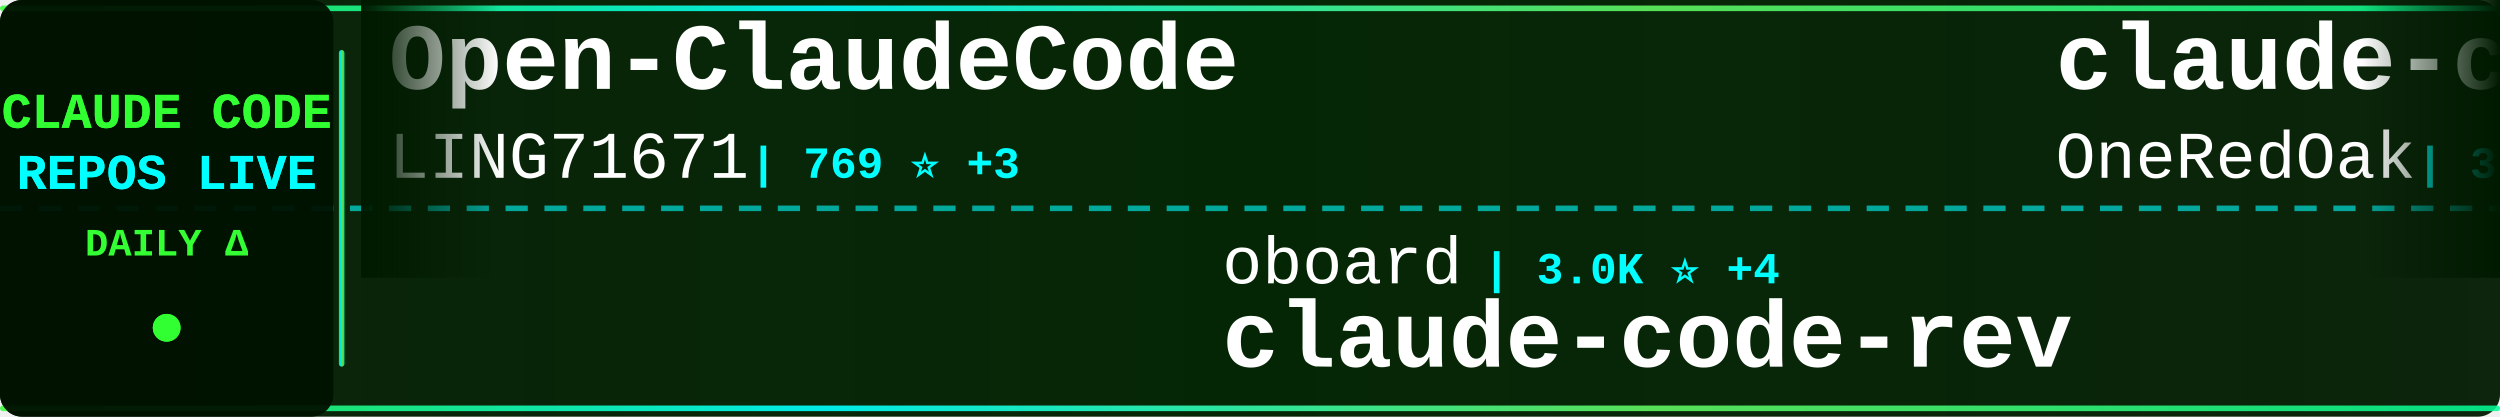
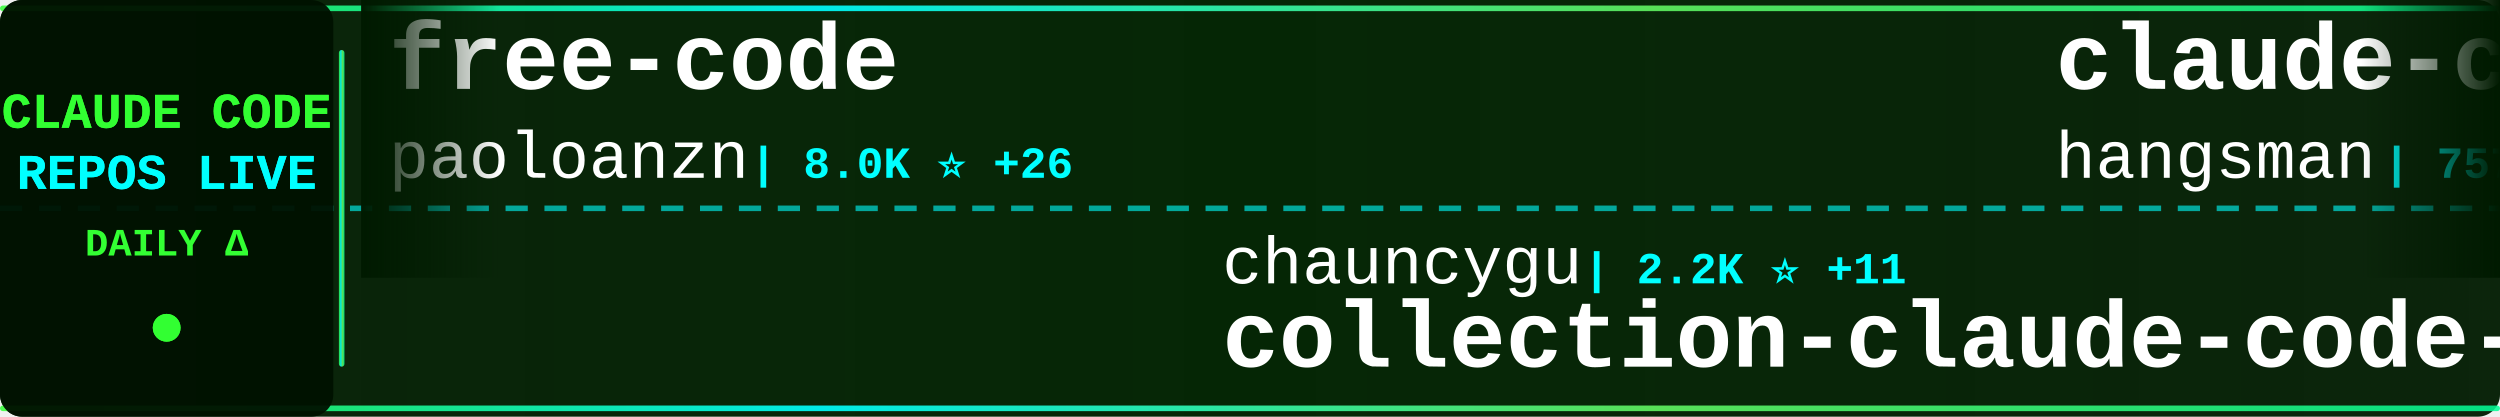
<svg xmlns="http://www.w3.org/2000/svg" width="900" height="150">
  <defs>
    <linearGradient id="tickerBg" x1="0%" y1="0%" x2="100%" y2="0%">
      <stop offset="0%" style="stop-color:#001a00;stop-opacity:0.95" />
      <stop offset="50%" style="stop-color:#002200;stop-opacity:0.98" />
      <stop offset="100%" style="stop-color:#001a00;stop-opacity:0.95" />
    </linearGradient>
    <linearGradient id="borderGrad" x1="0%" y1="0%" x2="100%" y2="0%">
      <stop offset="0%" style="stop-color:#33ff33;stop-opacity:0.85">
        <animate attributeName="stop-opacity" values="0.85;1;0.85" dur="2s" repeatCount="indefinite" />
      </stop>
      <stop offset="33%" style="stop-color:#00ffff;stop-opacity:0.9">
        <animate attributeName="stop-opacity" values="0.9;1;0.9" dur="2.2s" repeatCount="indefinite" />
      </stop>
      <stop offset="66%" style="stop-color:#66ff66;stop-opacity:0.85">
        <animate attributeName="stop-opacity" values="0.85;1;0.85" dur="1.8s" repeatCount="indefinite" />
      </stop>
      <stop offset="100%" style="stop-color:#00ff99;stop-opacity:0.85">
        <animate attributeName="stop-opacity" values="0.85;1;0.85" dur="2s" repeatCount="indefinite" />
      </stop>
    </linearGradient>
    <filter id="textGlow">
      <feGaussianBlur stdDeviation="0.1" result="coloredBlur" />
      <feMerge>
        <feMergeNode in="coloredBlur" />
        <feMergeNode in="SourceGraphic" />
      </feMerge>
    </filter>
    <filter id="metricGlow">
      <feGaussianBlur stdDeviation="0.2" result="coloredBlur" />
      <feMerge>
        <feMergeNode in="coloredBlur" />
        <feMergeNode in="SourceGraphic" />
      </feMerge>
    </filter>
    <linearGradient id="leftFade" x1="0%" y1="0%" x2="100%" y2="0%">
      <stop offset="0%" style="stop-color:#001a00;stop-opacity:1" />
      <stop offset="100%" style="stop-color:#001a00;stop-opacity:0" />
    </linearGradient>
    <linearGradient id="rightFade" x1="0%" y1="0%" x2="100%" y2="0%">
      <stop offset="0%" style="stop-color:#001a00;stop-opacity:0" />
      <stop offset="100%" style="stop-color:#001a00;stop-opacity:1" />
    </linearGradient>
  </defs>
  <rect width="900" height="150" fill="url(#tickerBg)" rx="8" />
  <rect x="0" y="2" width="900" height="2" fill="url(#borderGrad)" rx="1" />
  <rect x="0" y="146" width="900" height="2" fill="url(#borderGrad)" rx="1" />
  <line x1="0" y1="75" x2="900" y2="75" stroke="#00ffff" stroke-width="2" stroke-dasharray="8 6" opacity="0.6" />
  <rect x="0" y="0" width="120" height="150" fill="#001100" opacity="0.95" rx="8" />
  <text x="60" y="46" font-family="'Courier New', monospace" font-size="18" font-weight="bold" fill="#33ff33" text-anchor="middle" filter="url(#textGlow)">
    CLAUDE CODE
  </text>
  <text x="60" y="68" font-family="'Courier New', monospace" font-size="18" font-weight="bold" fill="#00ffff" text-anchor="middle" filter="url(#textGlow)">
    REPOS LIVE
  </text>
  <text x="60" y="92" font-family="'Courier New', monospace" font-size="14" font-weight="bold" fill="#33ff33" text-anchor="middle">
    DAILY Δ
  </text>
  <circle cx="60" cy="118" r="5" fill="#33ff33" filter="url(#metricGlow)">
    <animate attributeName="r" values="4;6;4" dur="1.5s" repeatCount="indefinite" />
    <animate attributeName="opacity" values="0.6;1;0.6" dur="1.5s" repeatCount="indefinite" />
  </circle>
  <rect x="122" y="18" width="2" height="114" fill="url(#borderGrad)" rx="1" />
  <clipPath id="tickerClip">
    <rect x="130" y="0" width="770" height="150" />
  </clipPath>
  <g clip-path="url(#tickerClip)">
    <g id="tickerItems">
      <animateTransform attributeName="transform" attributeType="XML" type="translate" from="0 0" to="-3000 0" dur="54s" repeatCount="indefinite" />
      <g transform="translate(0, 0)">
-         <text x="140" y="32" font-family="'Courier New', monospace" font-size="34" font-weight="bold" fill="#ffffff">Open-ClaudeCode</text>
-         <text x="140" y="64" font-family="'Courier New', monospace" font-size="24" font-weight="normal" fill="#ffffff" opacity="1.0">LING71671</text>
-         <text x="270" y="64" font-family="'Courier New', monospace" font-size="16" font-weight="bold" fill="#00ffff"> | 769 ⭐ +3</text>
+         <text x="140" y="32" font-family="'Courier New', monospace" font-size="34" font-weight="bold" fill="#ffffff">free-code</text>
+         <text x="140" y="64" font-family="'Courier New', monospace" font-size="24" font-weight="normal" fill="#ffffff" opacity="1.0">paoloanzn</text>
+         <text x="270" y="64" font-family="'Courier New', monospace" font-size="16" font-weight="bold" fill="#00ffff"> | 8.0K ⭐ +26</text>
      </g>
      <g transform="translate(300, 0)">
-         <text x="140" y="102" font-family="'Courier New', monospace" font-size="24" font-weight="normal" fill="#ffffff" opacity="1.0">oboard</text>
-         <text x="234" y="102" font-family="'Courier New', monospace" font-size="16" font-weight="bold" fill="#00ffff"> | 3.0K ⭐ +4</text>
-         <text x="140" y="132" font-family="'Courier New', monospace" font-size="34" font-weight="bold" fill="#ffffff">claude-code-rev</text>
+         <text x="140" y="102" font-family="'Courier New', monospace" font-size="24" font-weight="normal" fill="#ffffff" opacity="1.0">chauncygu</text>
+         <text x="270" y="102" font-family="'Courier New', monospace" font-size="16" font-weight="bold" fill="#00ffff"> | 2.2K ⭐ +11</text>
+         <text x="140" y="132" font-family="'Courier New', monospace" font-size="34" font-weight="bold" fill="#ffffff">collection-claude-code-s...</text>
      </g>
      <g transform="translate(600, 0)">
-         <text x="140" y="32" font-family="'Courier New', monospace" font-size="34" font-weight="bold" fill="#ffffff">claude-code-workflows</text>
-         <text x="140" y="64" font-family="'Courier New', monospace" font-size="24" font-weight="normal" fill="#ffffff" opacity="1.0">OneRedOak</text>
-         <text x="270" y="64" font-family="'Courier New', monospace" font-size="16" font-weight="bold" fill="#00ffff"> | 3.8K ⭐</text>
+         <text x="140" y="32" font-family="'Courier New', monospace" font-size="34" font-weight="bold" fill="#ffffff">claude-code-source</text>
+         <text x="140" y="64" font-family="'Courier New', monospace" font-size="24" font-weight="normal" fill="#ffffff" opacity="1.0">hangsman</text>
+         <text x="258" y="64" font-family="'Courier New', monospace" font-size="16" font-weight="bold" fill="#00ffff"> | 757 ⭐</text>
      </g>
      <g transform="translate(900, 0)">
-         <text x="140" y="102" font-family="'Courier New', monospace" font-size="24" font-weight="normal" fill="#ffffff" opacity="1.0">affaan-m</text>
-         <text x="258" y="102" font-family="'Courier New', monospace" font-size="16" font-weight="bold" fill="#00ffff"> | 164.9K ⭐ +1.2K</text>
-         <text x="140" y="132" font-family="'Courier New', monospace" font-size="34" font-weight="bold" fill="#ffffff">everything-claude-code</text>
+         <text x="140" y="102" font-family="'Courier New', monospace" font-size="24" font-weight="normal" fill="#ffffff" opacity="1.0">AprilNEA</text>
+         <text x="258" y="102" font-family="'Courier New', monospace" font-size="16" font-weight="bold" fill="#00ffff"> | 373 ⭐ +1</text>
+         <text x="140" y="132" font-family="'Courier New', monospace" font-size="34" font-weight="bold" fill="#ffffff">claude-code-source</text>
      </g>
      <g transform="translate(1200, 0)">
-         <text x="140" y="32" font-family="'Courier New', monospace" font-size="34" font-weight="bold" fill="#ffffff">claude-plugins-official</text>
-         <text x="140" y="64" font-family="'Courier New', monospace" font-size="24" font-weight="normal" fill="#ffffff" opacity="1.0">anthropics</text>
-         <text x="282" y="64" font-family="'Courier New', monospace" font-size="16" font-weight="bold" fill="#00ffff"> | 17.6K ⭐ +87</text>
+         <text x="140" y="32" font-family="'Courier New', monospace" font-size="34" font-weight="bold" fill="#ffffff">Claude-Code</text>
+         <text x="140" y="64" font-family="'Courier New', monospace" font-size="24" font-weight="normal" fill="#ffffff" opacity="1.0">pengchengneo</text>
+         <text x="306" y="64" font-family="'Courier New', monospace" font-size="16" font-weight="bold" fill="#00ffff"> | 1.2K ⭐ +2</text>
      </g>
      <g transform="translate(1500, 0)">
-         <text x="140" y="102" font-family="'Courier New', monospace" font-size="24" font-weight="normal" fill="#ffffff" opacity="1.0">anthropics</text>
-         <text x="282" y="102" font-family="'Courier New', monospace" font-size="16" font-weight="bold" fill="#00ffff"> | 7.2K ⭐ +22</text>
-         <text x="140" y="132" font-family="'Courier New', monospace" font-size="34" font-weight="bold" fill="#ffffff">claude-code-action</text>
+         <text x="140" y="102" font-family="'Courier New', monospace" font-size="24" font-weight="normal" fill="#ffffff" opacity="1.0">Alishahryar1</text>
+         <text x="306" y="102" font-family="'Courier New', monospace" font-size="16" font-weight="bold" fill="#00ffff"> | 4.7K ⭐ +2.5K</text>
+         <text x="140" y="132" font-family="'Courier New', monospace" font-size="34" font-weight="bold" fill="#ffffff">free-claude-code</text>
      </g>
      <g transform="translate(1800, 0)">
-         <text x="140" y="32" font-family="'Courier New', monospace" font-size="34" font-weight="bold" fill="#ffffff">claude-code-templates</text>
-         <text x="140" y="64" font-family="'Courier New', monospace" font-size="24" font-weight="normal" fill="#ffffff" opacity="1.0">davila7</text>
-         <text x="246" y="64" font-family="'Courier New', monospace" font-size="16" font-weight="bold" fill="#00ffff"> | 25.0K ⭐ +63</text>
+         <text x="140" y="32" font-family="'Courier New', monospace" font-size="34" font-weight="bold" fill="#ffffff">awesome-claude-code-tool...</text>
+         <text x="140" y="64" font-family="'Courier New', monospace" font-size="24" font-weight="normal" fill="#ffffff" opacity="1.0">rohitg00</text>
+         <text x="258" y="64" font-family="'Courier New', monospace" font-size="16" font-weight="bold" fill="#00ffff"> | 1.4K ⭐ +16</text>
      </g>
      <g transform="translate(2100, 0)">
-         <text x="140" y="102" font-family="'Courier New', monospace" font-size="24" font-weight="normal" fill="#ffffff" opacity="1.0">router-for-me</text>
-         <text x="318" y="102" font-family="'Courier New', monospace" font-size="16" font-weight="bold" fill="#00ffff"> | 28.1K ⭐ +279</text>
-         <text x="140" y="132" font-family="'Courier New', monospace" font-size="34" font-weight="bold" fill="#ffffff">CLIProxyAPI</text>
+         <text x="140" y="102" font-family="'Courier New', monospace" font-size="24" font-weight="normal" fill="#ffffff" opacity="1.0">farion1231</text>
+         <text x="282" y="102" font-family="'Courier New', monospace" font-size="16" font-weight="bold" fill="#00ffff"> | 49.8K ⭐ +712</text>
+         <text x="140" y="132" font-family="'Courier New', monospace" font-size="34" font-weight="bold" fill="#ffffff">cc-switch</text>
      </g>
      <g transform="translate(2400, 0)">
-         <text x="140" y="32" font-family="'Courier New', monospace" font-size="34" font-weight="bold" fill="#ffffff">claude-code-infrastructu...</text>
-         <text x="140" y="64" font-family="'Courier New', monospace" font-size="24" font-weight="normal" fill="#ffffff" opacity="1.0">diet103</text>
-         <text x="246" y="64" font-family="'Courier New', monospace" font-size="16" font-weight="bold" fill="#00ffff"> | 9.5K ⭐ +6</text>
+         <text x="140" y="32" font-family="'Courier New', monospace" font-size="34" font-weight="bold" fill="#ffffff">claude-code-showcase</text>
+         <text x="140" y="64" font-family="'Courier New', monospace" font-size="24" font-weight="normal" fill="#ffffff" opacity="1.0">ChrisWiles</text>
+         <text x="282" y="64" font-family="'Courier New', monospace" font-size="16" font-weight="bold" fill="#00ffff"> | 5.8K ⭐ +5</text>
      </g>
      <g transform="translate(2700, 0)">
-         <text x="140" y="102" font-family="'Courier New', monospace" font-size="24" font-weight="normal" fill="#ffffff" opacity="1.0">wshobson</text>
-         <text x="258" y="102" font-family="'Courier New', monospace" font-size="16" font-weight="bold" fill="#00ffff"> | 34.1K ⭐ +58</text>
-         <text x="140" y="132" font-family="'Courier New', monospace" font-size="34" font-weight="bold" fill="#ffffff">agents</text>
+         <text x="140" y="102" font-family="'Courier New', monospace" font-size="24" font-weight="normal" fill="#ffffff" opacity="1.0">ding113</text>
+         <text x="246" y="102" font-family="'Courier New', monospace" font-size="16" font-weight="bold" fill="#00ffff"> | 2.6K ⭐ +22</text>
+         <text x="140" y="132" font-family="'Courier New', monospace" font-size="34" font-weight="bold" fill="#ffffff">claude-code-hub</text>
      </g>
      <g transform="translate(3000, 0)">
-         <text x="140" y="32" font-family="'Courier New', monospace" font-size="34" font-weight="bold" fill="#ffffff">Open-ClaudeCode</text>
-         <text x="140" y="64" font-family="'Courier New', monospace" font-size="24" font-weight="normal" fill="#ffffff" opacity="1.0">LING71671</text>
-         <text x="270" y="64" font-family="'Courier New', monospace" font-size="16" font-weight="bold" fill="#00ffff"> | 769 ⭐ +3</text>
+         <text x="140" y="32" font-family="'Courier New', monospace" font-size="34" font-weight="bold" fill="#ffffff">free-code</text>
+         <text x="140" y="64" font-family="'Courier New', monospace" font-size="24" font-weight="normal" fill="#ffffff" opacity="1.0">paoloanzn</text>
+         <text x="270" y="64" font-family="'Courier New', monospace" font-size="16" font-weight="bold" fill="#00ffff"> | 8.0K ⭐ +26</text>
      </g>
      <g transform="translate(3300, 0)">
-         <text x="140" y="102" font-family="'Courier New', monospace" font-size="24" font-weight="normal" fill="#ffffff" opacity="1.0">oboard</text>
-         <text x="234" y="102" font-family="'Courier New', monospace" font-size="16" font-weight="bold" fill="#00ffff"> | 3.0K ⭐ +4</text>
-         <text x="140" y="132" font-family="'Courier New', monospace" font-size="34" font-weight="bold" fill="#ffffff">claude-code-rev</text>
+         <text x="140" y="102" font-family="'Courier New', monospace" font-size="24" font-weight="normal" fill="#ffffff" opacity="1.0">chauncygu</text>
+         <text x="270" y="102" font-family="'Courier New', monospace" font-size="16" font-weight="bold" fill="#00ffff"> | 2.2K ⭐ +11</text>
+         <text x="140" y="132" font-family="'Courier New', monospace" font-size="34" font-weight="bold" fill="#ffffff">collection-claude-code-s...</text>
      </g>
      <g transform="translate(3600, 0)">
-         <text x="140" y="32" font-family="'Courier New', monospace" font-size="34" font-weight="bold" fill="#ffffff">claude-code-workflows</text>
-         <text x="140" y="64" font-family="'Courier New', monospace" font-size="24" font-weight="normal" fill="#ffffff" opacity="1.0">OneRedOak</text>
-         <text x="270" y="64" font-family="'Courier New', monospace" font-size="16" font-weight="bold" fill="#00ffff"> | 3.8K ⭐</text>
+         <text x="140" y="32" font-family="'Courier New', monospace" font-size="34" font-weight="bold" fill="#ffffff">claude-code-source</text>
+         <text x="140" y="64" font-family="'Courier New', monospace" font-size="24" font-weight="normal" fill="#ffffff" opacity="1.0">hangsman</text>
+         <text x="258" y="64" font-family="'Courier New', monospace" font-size="16" font-weight="bold" fill="#00ffff"> | 757 ⭐</text>
      </g>
      <g transform="translate(3900, 0)">
-         <text x="140" y="102" font-family="'Courier New', monospace" font-size="24" font-weight="normal" fill="#ffffff" opacity="1.0">affaan-m</text>
-         <text x="258" y="102" font-family="'Courier New', monospace" font-size="16" font-weight="bold" fill="#00ffff"> | 164.9K ⭐ +1.2K</text>
-         <text x="140" y="132" font-family="'Courier New', monospace" font-size="34" font-weight="bold" fill="#ffffff">everything-claude-code</text>
+         <text x="140" y="102" font-family="'Courier New', monospace" font-size="24" font-weight="normal" fill="#ffffff" opacity="1.0">AprilNEA</text>
+         <text x="258" y="102" font-family="'Courier New', monospace" font-size="16" font-weight="bold" fill="#00ffff"> | 373 ⭐ +1</text>
+         <text x="140" y="132" font-family="'Courier New', monospace" font-size="34" font-weight="bold" fill="#ffffff">claude-code-source</text>
      </g>
    </g>
  </g>
  <rect x="130" y="0" width="50" height="100" fill="url(#leftFade)" />
  <rect x="850" y="0" width="50" height="100" fill="url(#rightFade)" />
</svg>
